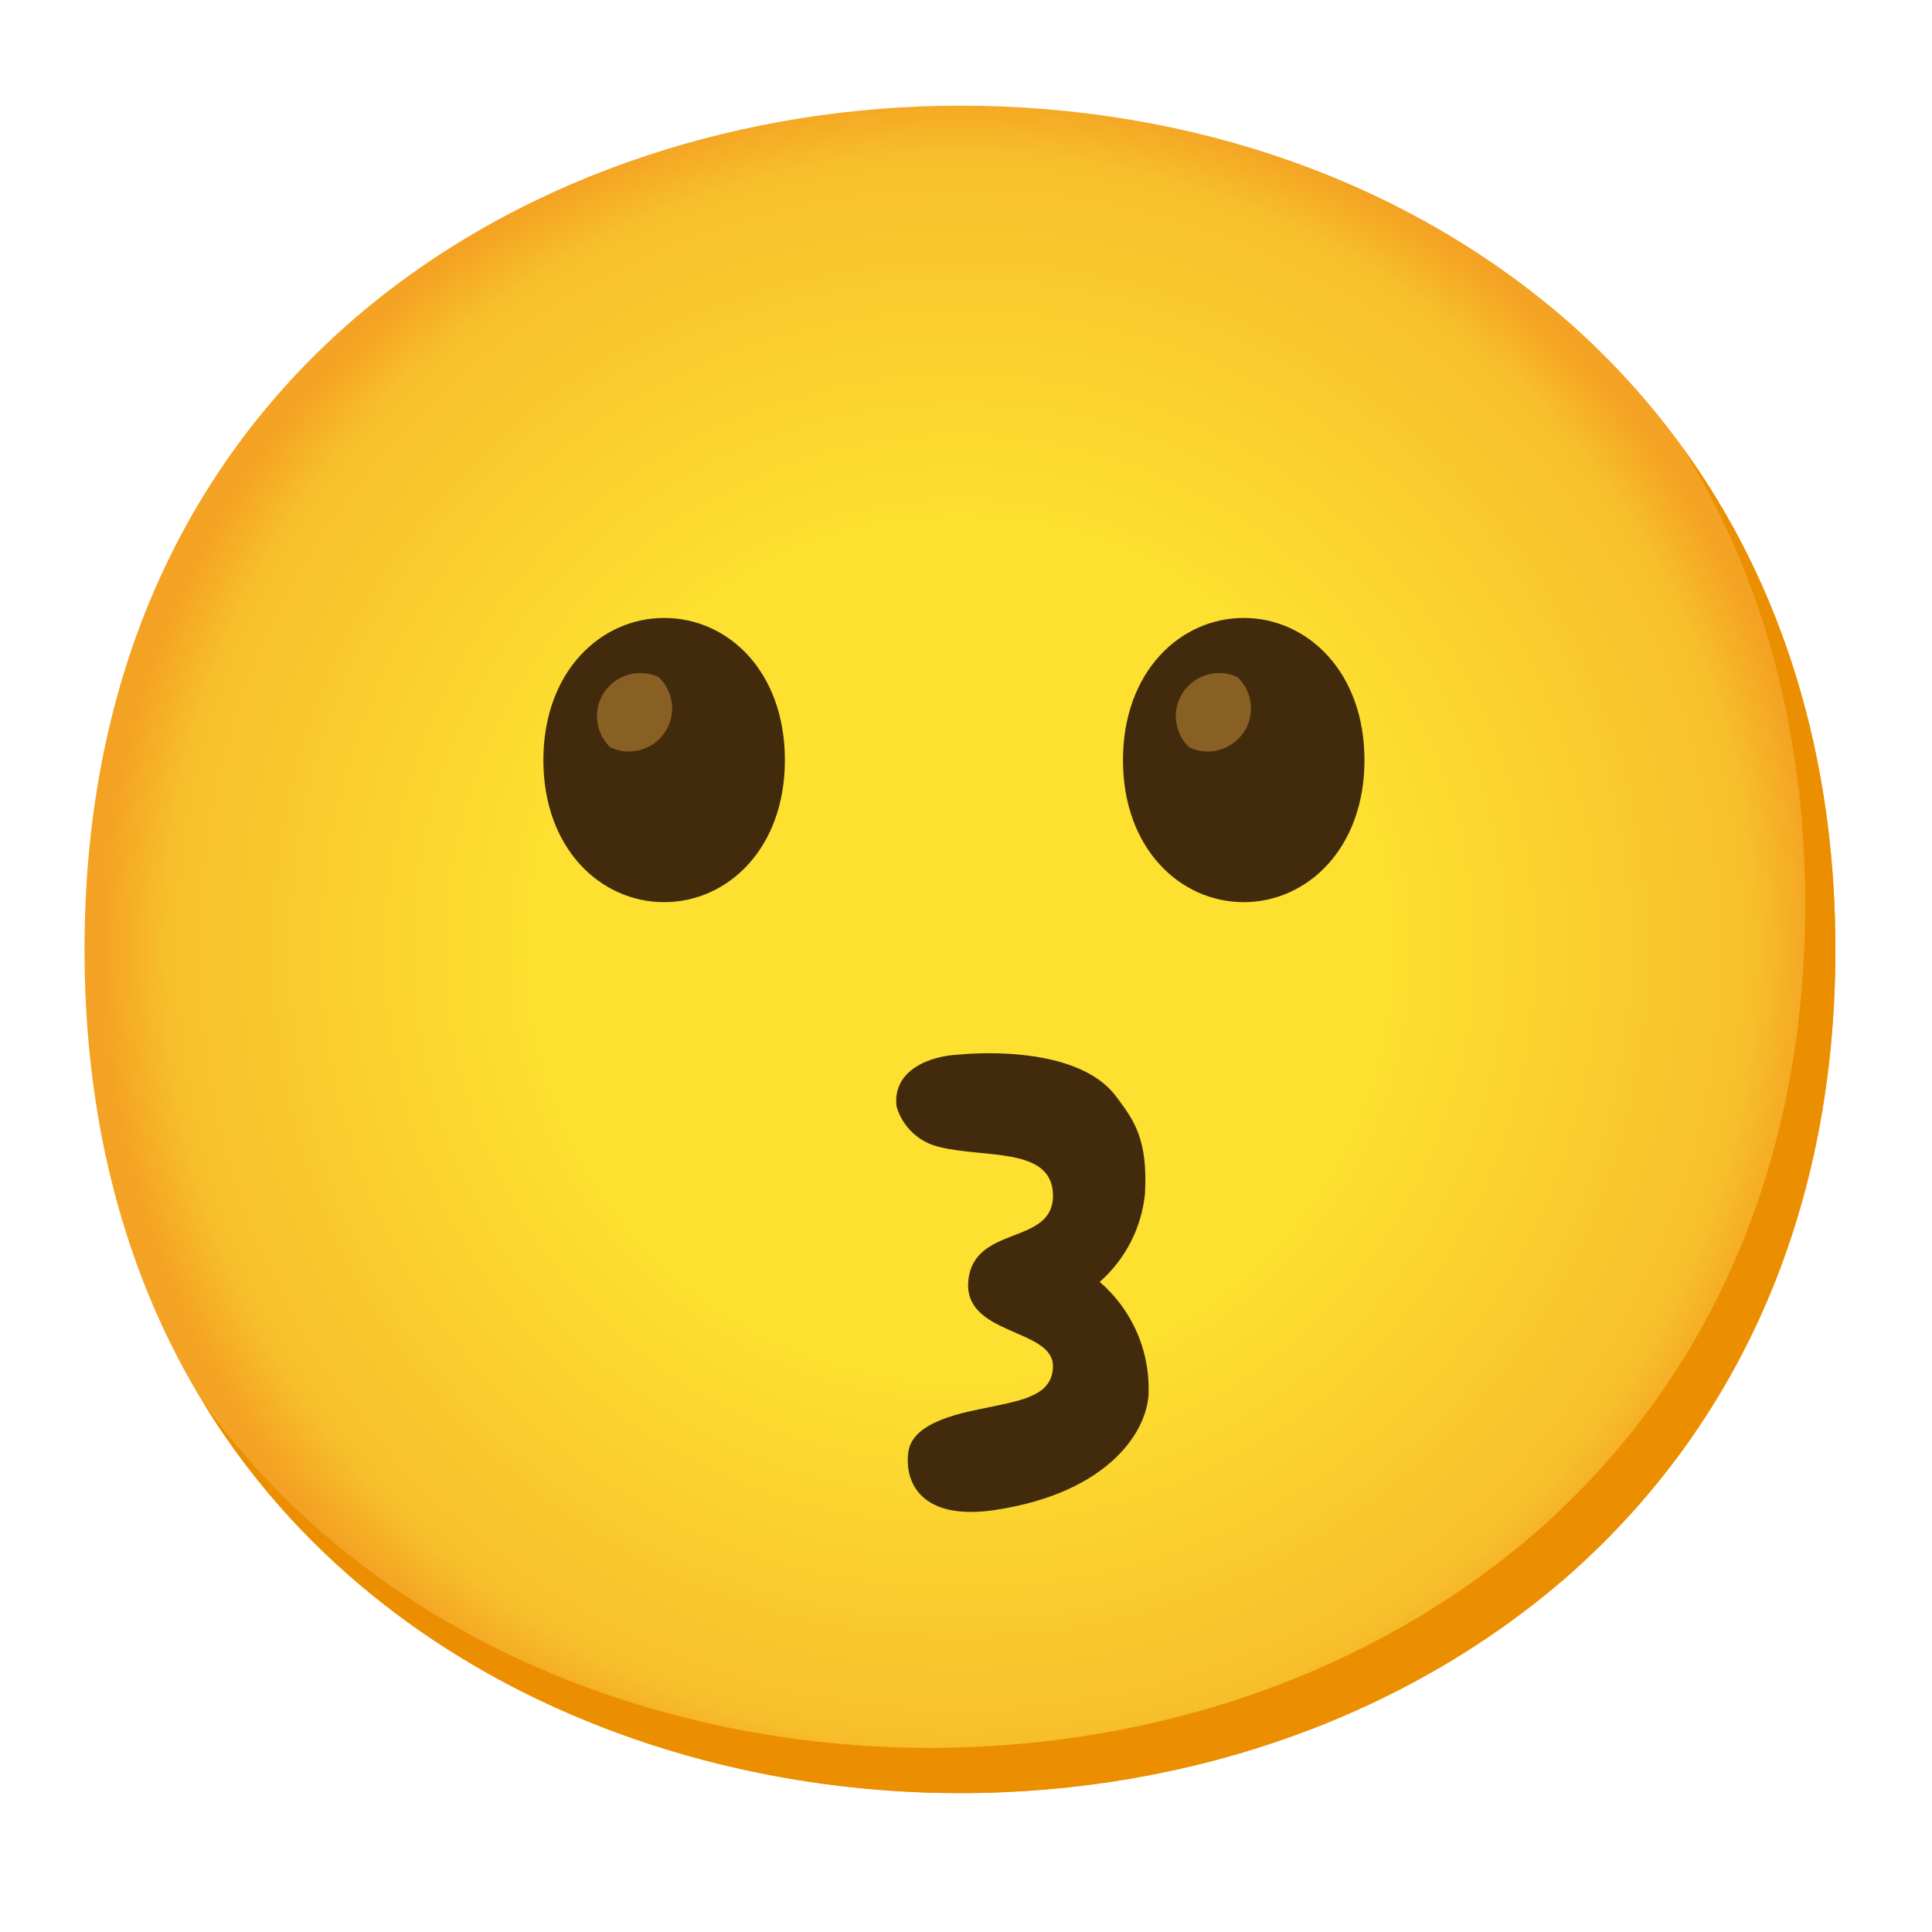
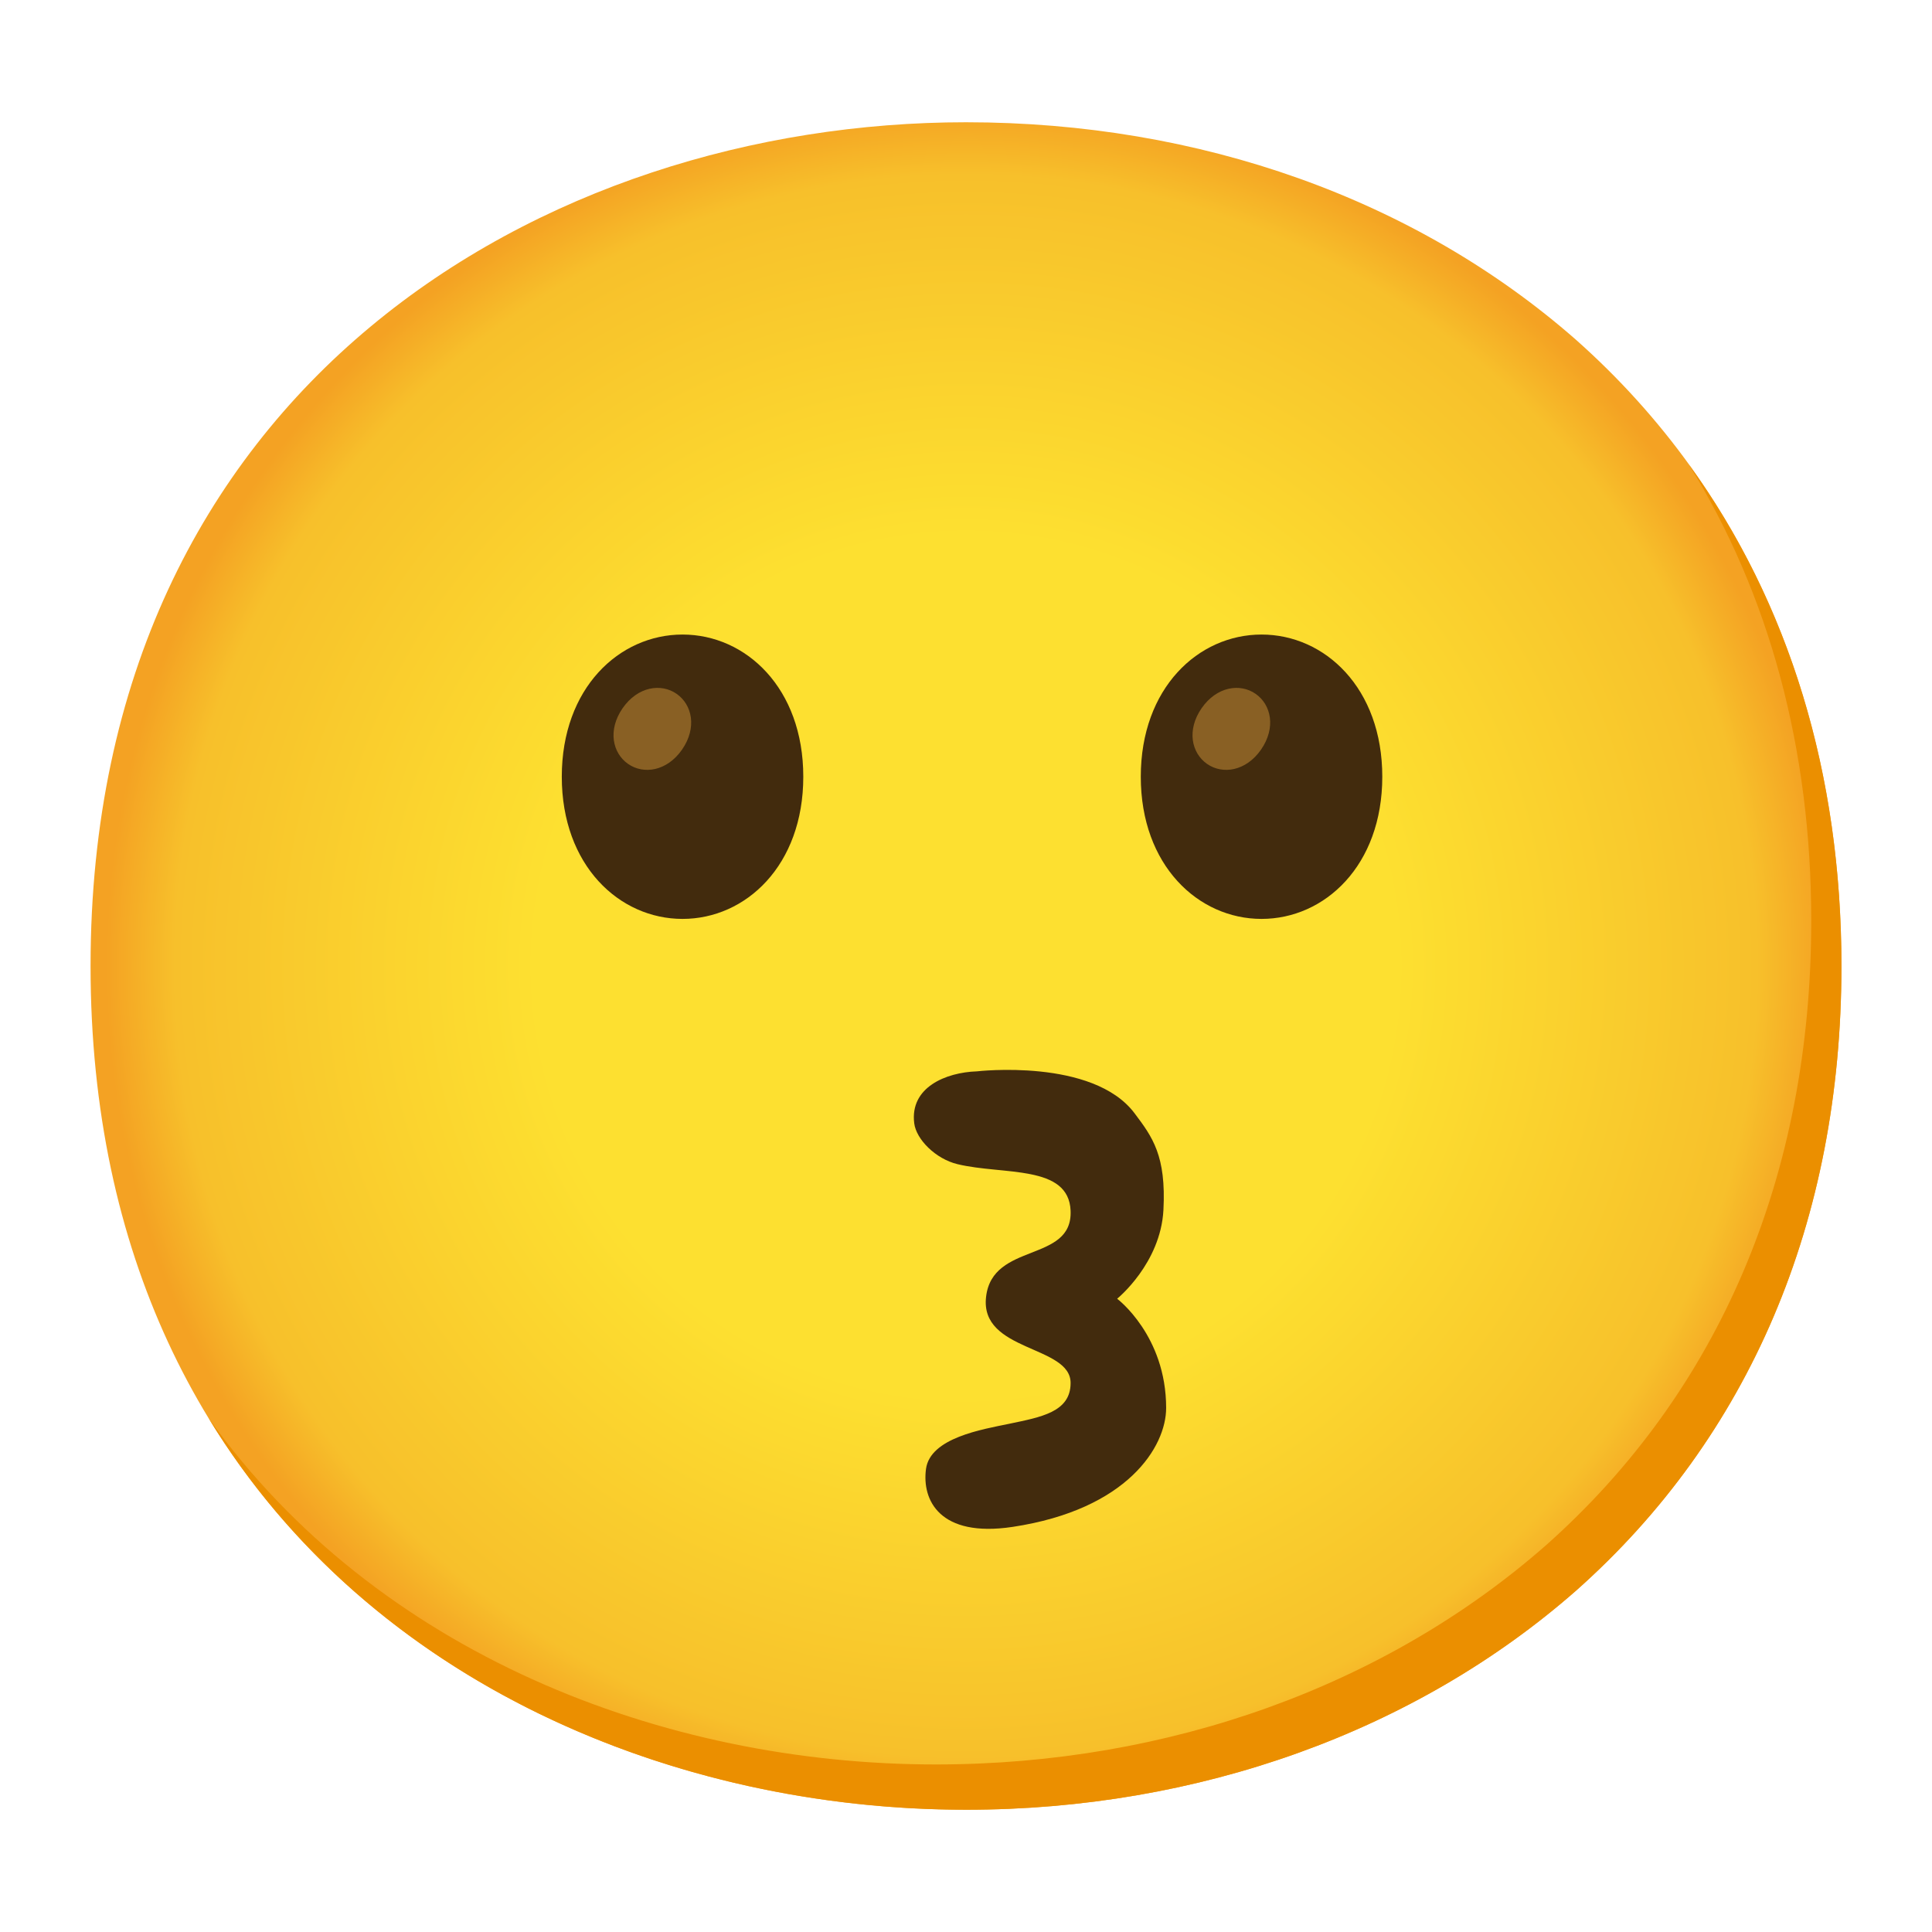
- <svg xmlns="http://www.w3.org/2000/svg" enable-background="new 0 0 128 128" viewBox="0 0 128 128">
-   <radialGradient id="a" cx="63.6" cy="62.9" gradientUnits="userSpaceOnUse" r="56.96">
+ <svg xmlns="http://www.w3.org/2000/svg" viewBox="0 0 128 128">
+   <radialGradient id="a" cx="64" cy="-272" gradientTransform="matrix(1 0 0 -1 0 -208)" gradientUnits="userSpaceOnUse" r="56.96">
    <stop offset=".5" stop-color="#fde030" />
    <stop offset=".92" stop-color="#f7c02b" />
    <stop offset="1" stop-color="#f4a223" />
  </radialGradient>
-   <path d="m63.6 118.8c-27.9 0-58-17.5-58-55.9s30.1-55.9 58-55.9c15.5 0 29.8 5.1 40.4 14.4 11.5 10.2 17.6 24.6 17.6 41.5s-6.1 31.2-17.6 41.4c-10.6 9.3-25 14.5-40.4 14.5z" fill="url(#a)" />
-   <path d="m72.86 84.93c1.71-1.51 2.78-3.6 3-5.87.19-3.6-.73-4.84-1.91-6.41-2.71-3.65-10.4-2.78-10.4-2.78-2 .08-4.44 1.06-4.15 3.44.39 1.35 1.49 2.38 2.87 2.69 3 .73 7.37 0 7.49 3.09.14 3.46-5.18 2-5.6 5.7s5.6 3.19 5.6 5.71c0 1.93-2 2.26-4.07 2.7-1.79.37-5.23.93-5.51 3s.91 4.57 5.75 3.84c7.61-1.15 10.17-5.32 10.17-7.88.05-2.77-1.14-5.42-3.24-7.23z" fill="#422b0d" />
-   <path d="m44 40.94c-4.19 0-8 3.54-8 9.42s3.81 9.41 8 9.41c4.2 0 8-3.54 8-9.41s-3.76-9.42-8-9.42z" fill="#422b0d" />
-   <path d="m43.65 44.87c-1.42-.68-3.13-.08-3.82 1.34-.53 1.11-.29 2.44.6 3.3 1.42.68 3.13.08 3.82-1.34.53-1.11.29-2.44-.6-3.3z" fill="#896024" />
-   <path d="m82.4 40.94c-4.19 0-8 3.54-8 9.42s3.81 9.41 8 9.41 8-3.54 8-9.41-3.81-9.42-8-9.42z" fill="#422b0d" />
-   <path d="m82 44.87c-1.42-.68-3.13-.08-3.82 1.34-.53 1.11-.29 2.44.6 3.3 1.42.68 3.13.08 3.82-1.34.53-1.11.29-2.44-.6-3.3z" fill="#896024" />
-   <path d="m111.49 29.67c5.33 8.6 8.11 18.84 8.11 30.23 0 16.9-6.1 31.2-17.6 41.4-10.6 9.3-25 14.5-40.4 14.5-18.06 0-37-7.35-48.18-22.94 10.76 17.66 31 25.94 50.18 25.94 15.4 0 29.8-5.2 40.4-14.5 11.5-10.2 17.6-24.5 17.6-41.4 0-12.74-3.47-24.06-10.11-33.23z" fill="#eb8f00" />
+   <path d="m64 119.9c-27.9 0-58-17.5-58-55.9s30.1-55.9 58-55.9c15.5 0 29.8 5.1 40.4 14.4 11.5 10.2 17.6 24.6 17.6 41.5s-6.1 31.2-17.6 41.4c-10.6 9.3-25 14.5-40.4 14.5z" fill="url(#a)" />
+   <path d="m111.89 30.77c5.33 8.6 8.11 18.84 8.11 30.23 0 16.9-6.1 31.2-17.6 41.4-10.6 9.3-25 14.5-40.4 14.5-18.06 0-37.04-7.35-48.18-22.94 10.76 17.66 30.99 25.94 50.18 25.94 15.4 0 29.8-5.2 40.4-14.5 11.5-10.2 17.6-24.5 17.6-41.4 0-12.74-3.47-24.06-10.11-33.23z" fill="#eb8f00" />
+   <path d="m74.03 86.03s2.86-2.32 3.05-5.86c.19-3.61-.73-4.84-1.91-6.41-2.76-3.68-10.45-2.78-10.45-2.78-2.06.07-4.45 1.06-4.15 3.44.13 1.06 1.41 2.36 2.87 2.71 3.03.73 7.37.01 7.49 3.09.14 3.46-5.18 2.04-5.6 5.7-.43 3.66 5.61 3.19 5.6 5.71 0 1.93-1.98 2.26-4.07 2.7-1.79.37-5.23.93-5.51 2.99s.9 4.57 5.74 3.84c7.62-1.15 10.17-5.32 10.17-7.88 0-4.8-3.24-7.23-3.24-7.23z" fill="#422b0d" />
+   <path d="m45.22 42.04c-4.19 0-8 3.54-8 9.42s3.81 9.42 8 9.42 8-3.54 8-9.42-3.81-9.42-8-9.42z" fill="#422b0d" />
+   <path d="m44.83 45.97c-1.03-.72-2.58-.49-3.58.95-1 1.45-.67 2.97.36 3.69s2.58.49 3.58-.95c1-1.45.67-2.97-.36-3.69z" fill="#896024" />
+   <path d="m83.58 42.04c-4.19 0-8 3.54-8 9.42s3.81 9.42 8 9.42 8-3.54 8-9.42-3.81-9.42-8-9.42z" fill="#422b0d" />
+   <path d="m83.19 45.97c-1.03-.72-2.58-.49-3.58.95-1 1.45-.67 2.97.36 3.69s2.58.49 3.58-.95c1-1.45.67-2.97-.36-3.69z" fill="#896024" />
</svg>
